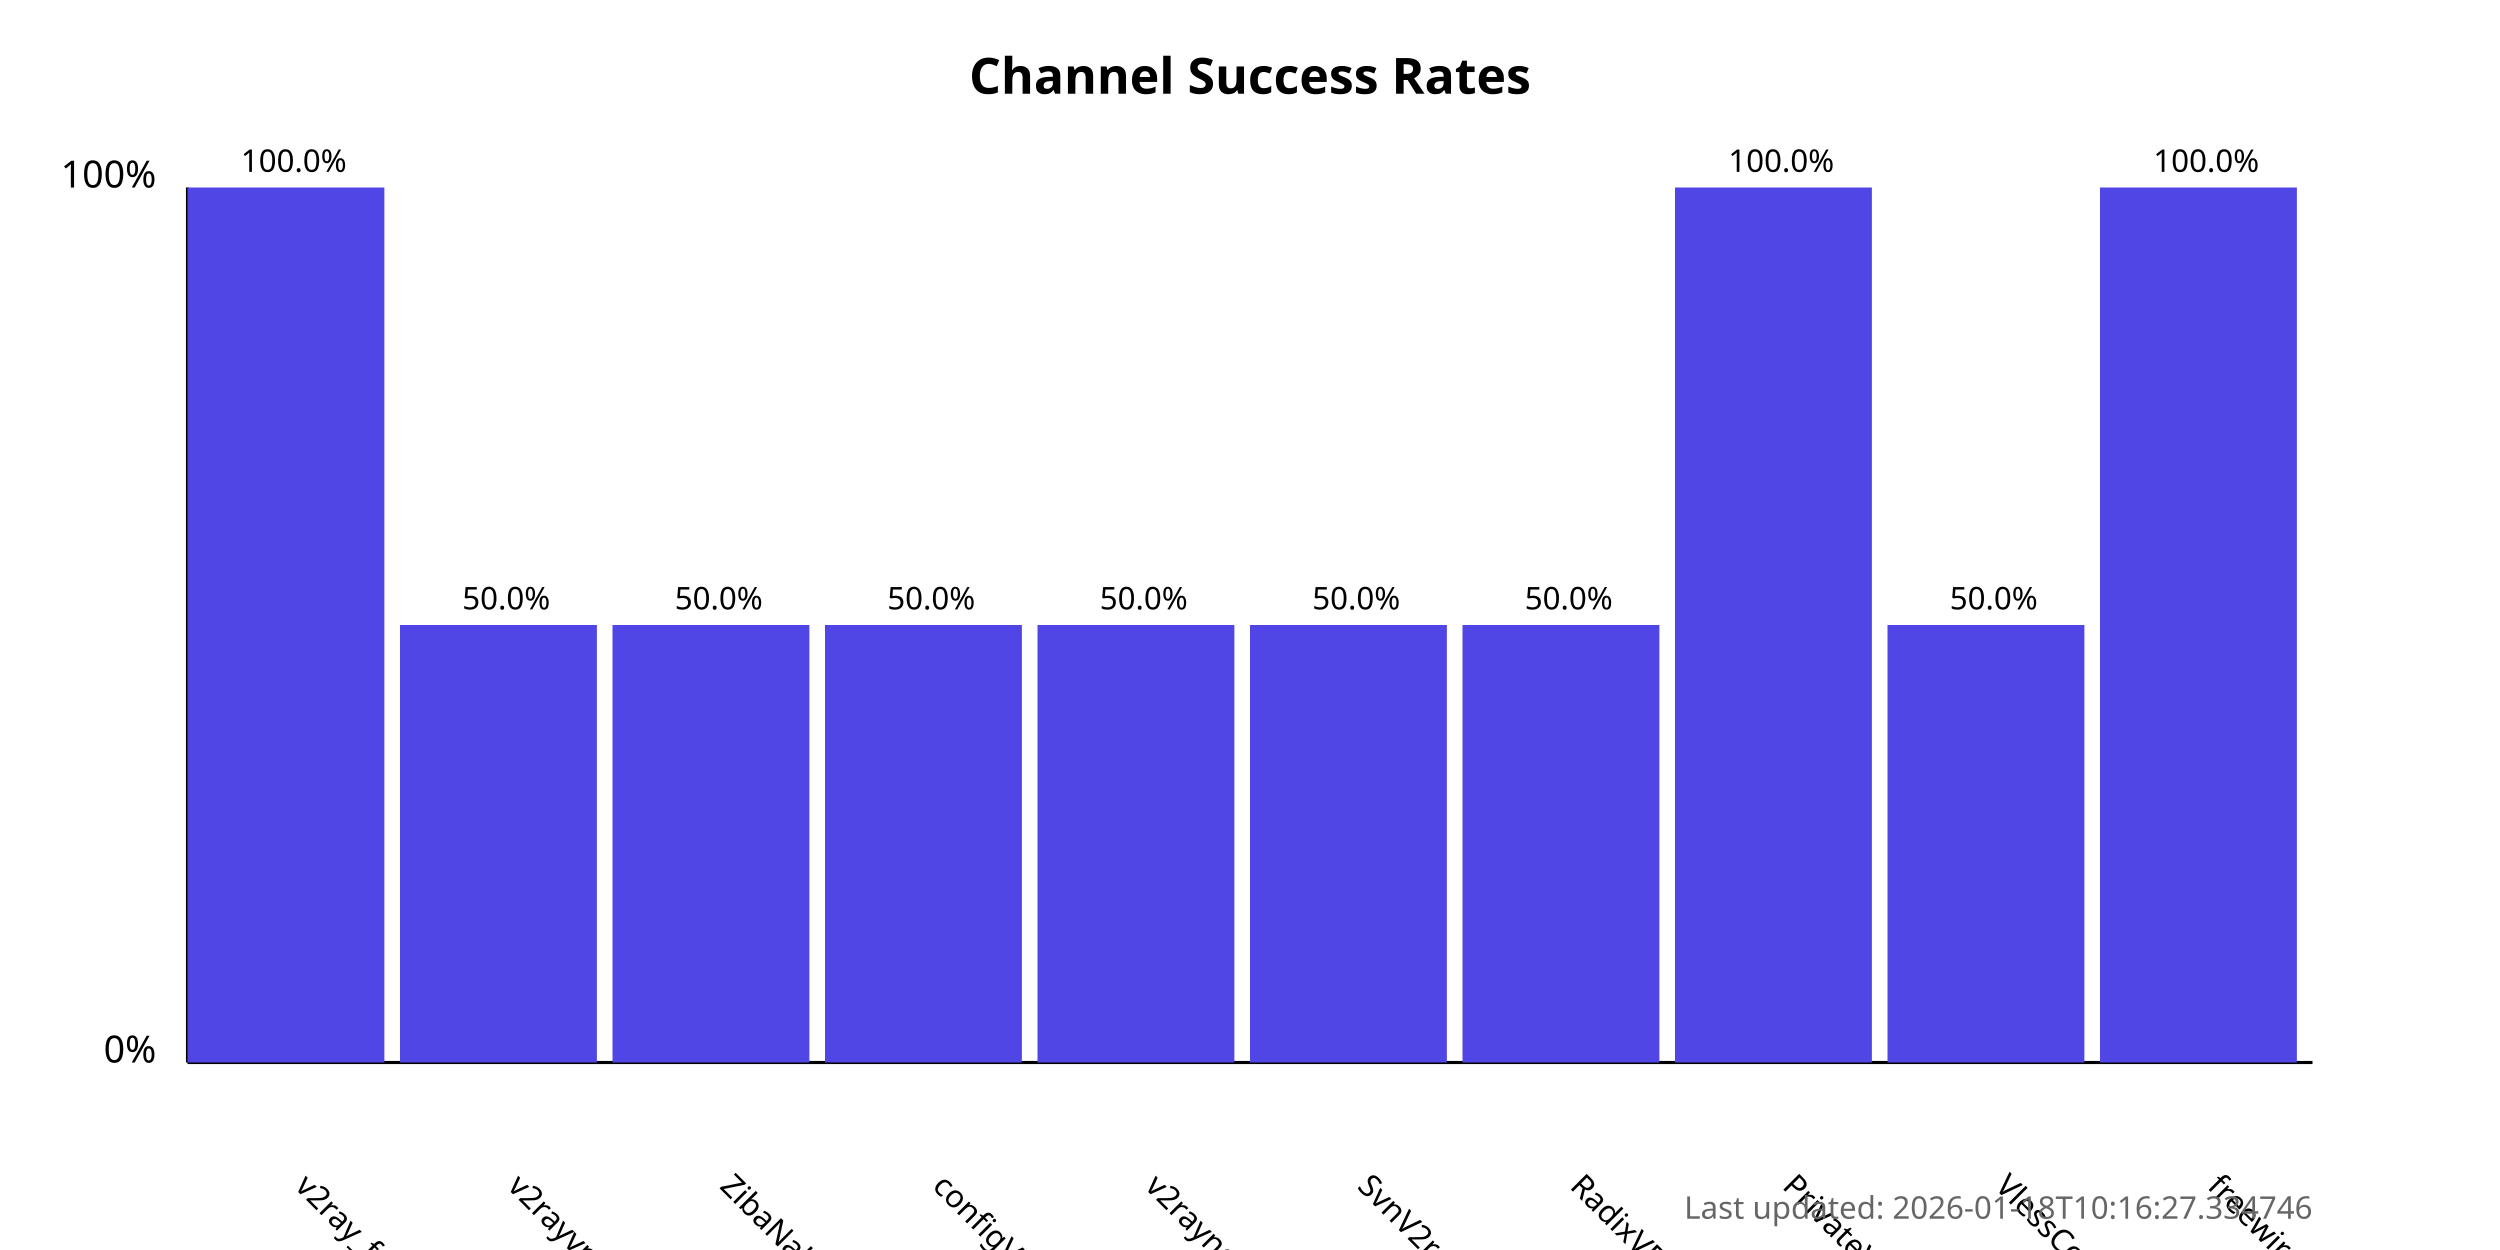
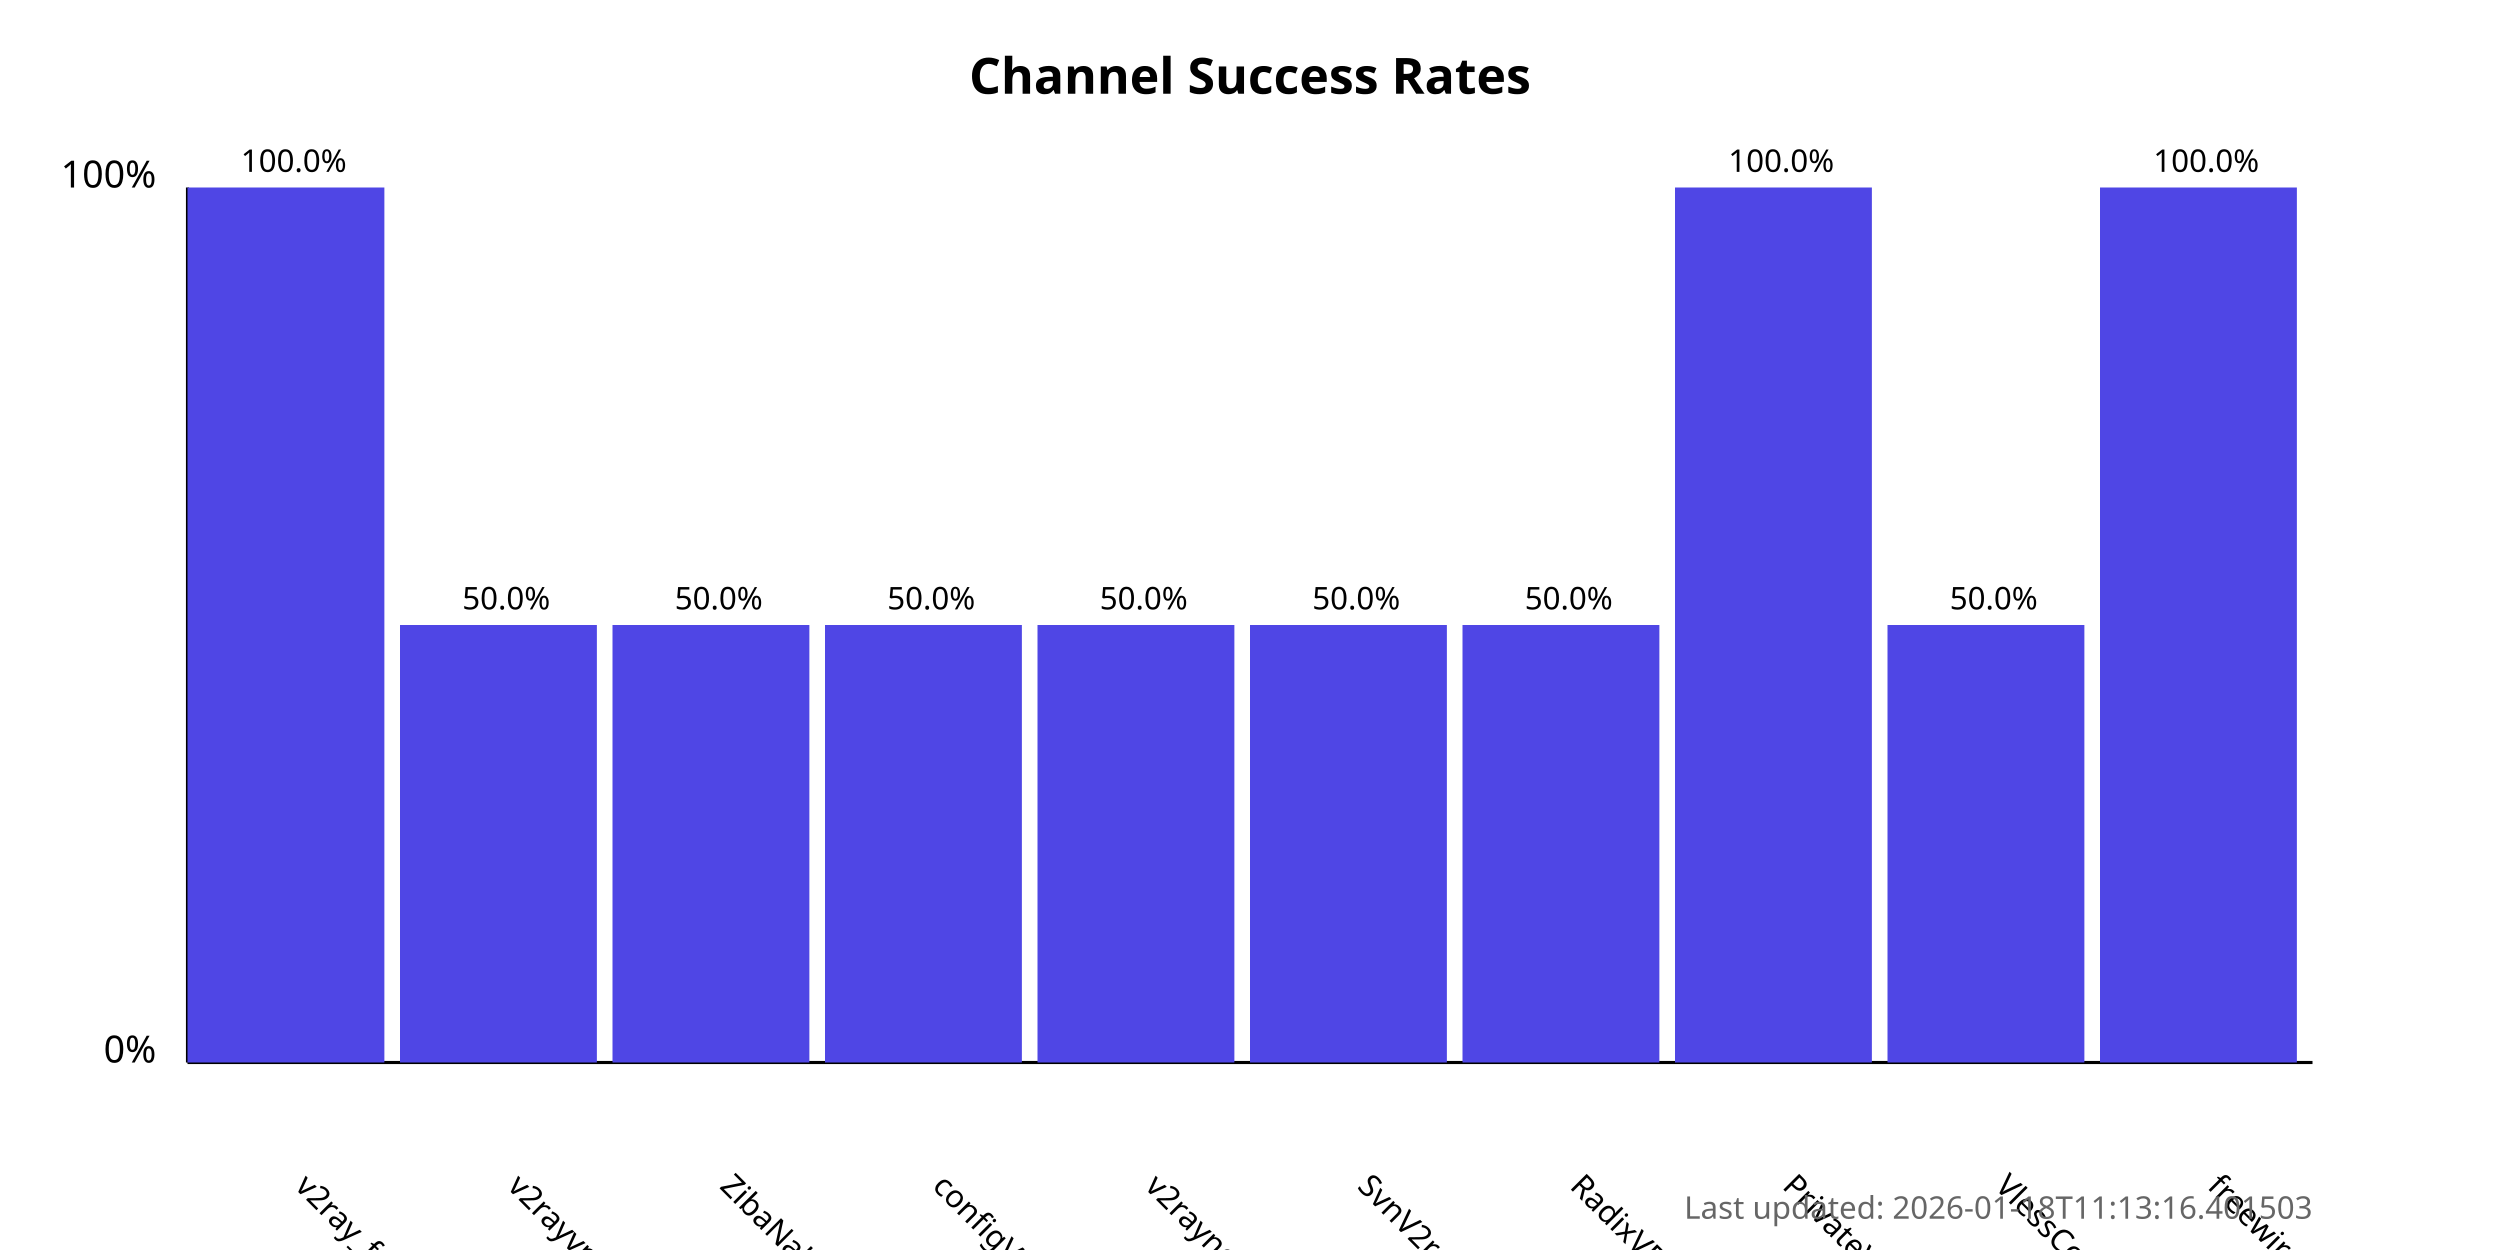
<svg xmlns="http://www.w3.org/2000/svg" width="800" height="400">
  <style>
            .chart-title { font: bold 16px sans-serif; }
            .axis-label { font: 12px sans-serif; }
            .tick-label { font: 10px sans-serif; }
            .bar { fill: #4f46e5; }
            .bar:hover { fill: #6366f1; }
            .timestamp { font: 10px sans-serif; fill: #666; }
        </style>
  <text x="400.0" y="30" text-anchor="middle" class="chart-title">
            Channel Success Rates
        </text>
  <line x1="60" y1="340" x2="60" y2="60" stroke="black" stroke-width="1" />
  <line x1="60" y1="340" x2="740" y2="340" stroke="black" stroke-width="1" />
  <text x="50" y="340" text-anchor="end" class="axis-label">0%</text>
  <text x="50" y="60" text-anchor="end" class="axis-label">100%</text>
  <g>
    <rect x="60" y="60.0" width="63.0" height="280.0" class="bar" />
    <text x="94.0" y="380" transform="rotate(45, 94.0, 380)" text-anchor="start" class="tick-label">
                v2ray_free_conf
            </text>
    <text x="94.0" y="55.0" text-anchor="middle" class="tick-label">
                100.0%
            </text>
  </g>
  <g>
    <rect x="128.0" y="200.0" width="63.0" height="140.0" class="bar" />
    <text x="162.0" y="380" transform="rotate(45, 162.0, 380)" text-anchor="start" class="tick-label">
                v2rayvpno
            </text>
    <text x="162.0" y="195.0" text-anchor="middle" class="tick-label">
                50.0%
            </text>
  </g>
  <g>
    <rect x="196.0" y="200.0" width="63.0" height="140.0" class="bar" />
    <text x="230.0" y="380" transform="rotate(45, 230.0, 380)" text-anchor="start" class="tick-label">
                ZibaNabz
            </text>
    <text x="230.0" y="195.0" text-anchor="middle" class="tick-label">
                50.0%
            </text>
  </g>
  <g>
    <rect x="264.0" y="200.0" width="63.0" height="140.0" class="bar" />
    <text x="298.0" y="380" transform="rotate(45, 298.0, 380)" text-anchor="start" class="tick-label">
                configV2rayForFree
            </text>
    <text x="298.0" y="195.0" text-anchor="middle" class="tick-label">
                50.0%
            </text>
  </g>
  <g>
    <rect x="332.0" y="200.0" width="63.0" height="140.0" class="bar" />
    <text x="366.0" y="380" transform="rotate(45, 366.0, 380)" text-anchor="start" class="tick-label">
                v2rayngvpn
            </text>
    <text x="366.0" y="195.0" text-anchor="middle" class="tick-label">
                50.0%
            </text>
  </g>
  <g>
    <rect x="400.0" y="200.0" width="63.0" height="140.0" class="bar" />
    <text x="434.0" y="380" transform="rotate(45, 434.0, 380)" text-anchor="start" class="tick-label">
                SvnV2ray
            </text>
    <text x="434.0" y="195.0" text-anchor="middle" class="tick-label">
                50.0%
            </text>
  </g>
  <g>
    <rect x="468.0" y="200.0" width="63.0" height="140.0" class="bar" />
    <text x="502.0" y="380" transform="rotate(45, 502.0, 380)" text-anchor="start" class="tick-label">
                RadixVPN
            </text>
    <text x="502.0" y="195.0" text-anchor="middle" class="tick-label">
                50.0%
            </text>
  </g>
  <g>
    <rect x="536.0" y="60.0" width="63.0" height="280.0" class="bar" />
    <text x="570.0" y="380" transform="rotate(45, 570.0, 380)" text-anchor="start" class="tick-label">
                PrivateVPNs
            </text>
    <text x="570.0" y="55.0" text-anchor="middle" class="tick-label">
                100.0%
            </text>
  </g>
  <g>
    <rect x="604.0" y="200.0" width="63.0" height="140.0" class="bar" />
    <text x="638.0" y="380" transform="rotate(45, 638.0, 380)" text-anchor="start" class="tick-label">
                VlessConfig
            </text>
    <text x="638.0" y="195.0" text-anchor="middle" class="tick-label">
                50.0%
            </text>
  </g>
  <g>
    <rect x="672.0" y="60.0" width="63.0" height="280.0" class="bar" />
    <text x="706.0" y="380" transform="rotate(45, 706.0, 380)" text-anchor="start" class="tick-label">
                freewireguard
            </text>
    <text x="706.0" y="55.0" text-anchor="middle" class="tick-label">
                100.0%
            </text>
  </g>
  <text x="740" y="390" text-anchor="end" class="timestamp">
-             Last updated: 2026-01-18T10:16:27.334746
+             Last updated: 2026-01-18T11:13:16.401503
        </text>
</svg>
